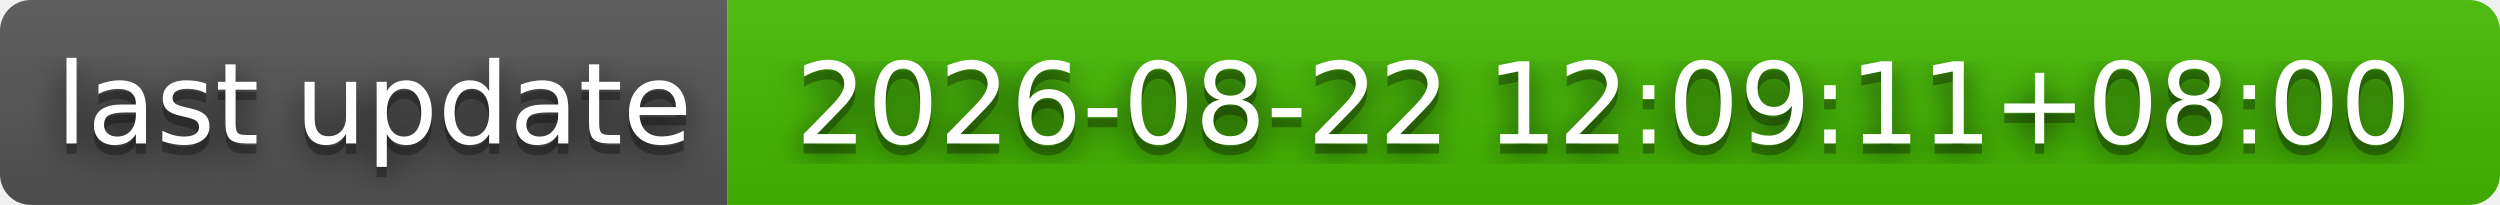
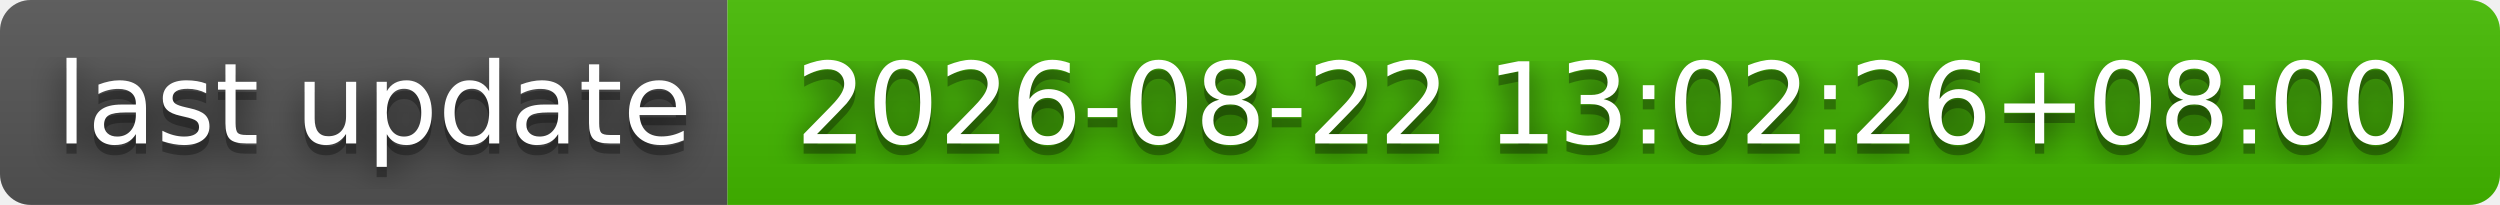
- <svg xmlns="http://www.w3.org/2000/svg" width="244" height="20" role="img" aria-label="last update: 2026-08-22 12:09:11+08:00">
+ <svg xmlns="http://www.w3.org/2000/svg" width="244" height="20" role="img" aria-label="last update: 2026-08-22 13:02:26+08:00">
  <filter id="blur">
    <feGaussianBlur stdDeviation="16" />
  </filter>
  <linearGradient id="s" x2="0" y2="100%">
    <stop offset="0" stop-color="#bbb" stop-opacity=".1" />
    <stop offset="1" stop-opacity=".1" />
  </linearGradient>
  <clipPath id="r">
    <rect width="244" height="20" rx="3" />
  </clipPath>
  <g clip-path="url(#r)">
    <rect width="71" height="20" fill="#555" />
    <rect x="71" width="173" height="20" fill="#4b0" />
    <rect width="244" height="20" fill="url(#s)" />
  </g>
  <g fill="#fff" text-anchor="middle" font-family="Verdana,Geneva,DejaVu Sans,sans-serif" text-rendering="geometricPrecision" font-size="110">
    <g transform="scale(.1)">
      <g aria-hidden="true" fill="#010101">
        <text x="365" y="150" fill-opacity=".8" filter="url(#blur)" textLength="610">last update</text>
        <text x="365" y="150" fill-opacity=".3" textLength="610">last update</text>
      </g>
      <text x="365" y="140" textLength="610">last update</text>
    </g>
    <g transform="scale(.1)">
      <g aria-hidden="true" fill="#010101">
-         <text x="1565" y="150" fill-opacity=".8" filter="url(#blur)" textLength="1630">2026-08-22 12:09:11+08:00</text>
-         <text x="1565" y="150" fill-opacity=".3" textLength="1630">2026-08-22 12:09:11+08:00</text>
+         <text x="1565" y="150" fill-opacity=".8" filter="url(#blur)" textLength="1630">2026-08-22 13:02:26+08:00</text>
+         <text x="1565" y="150" fill-opacity=".3" textLength="1630">2026-08-22 13:02:26+08:00</text>
      </g>
-       <text x="1565" y="140" textLength="1630">2026-08-22 12:09:11+08:00</text>
+       <text x="1565" y="140" textLength="1630">2026-08-22 13:02:26+08:00</text>
    </g>
  </g>
</svg>
